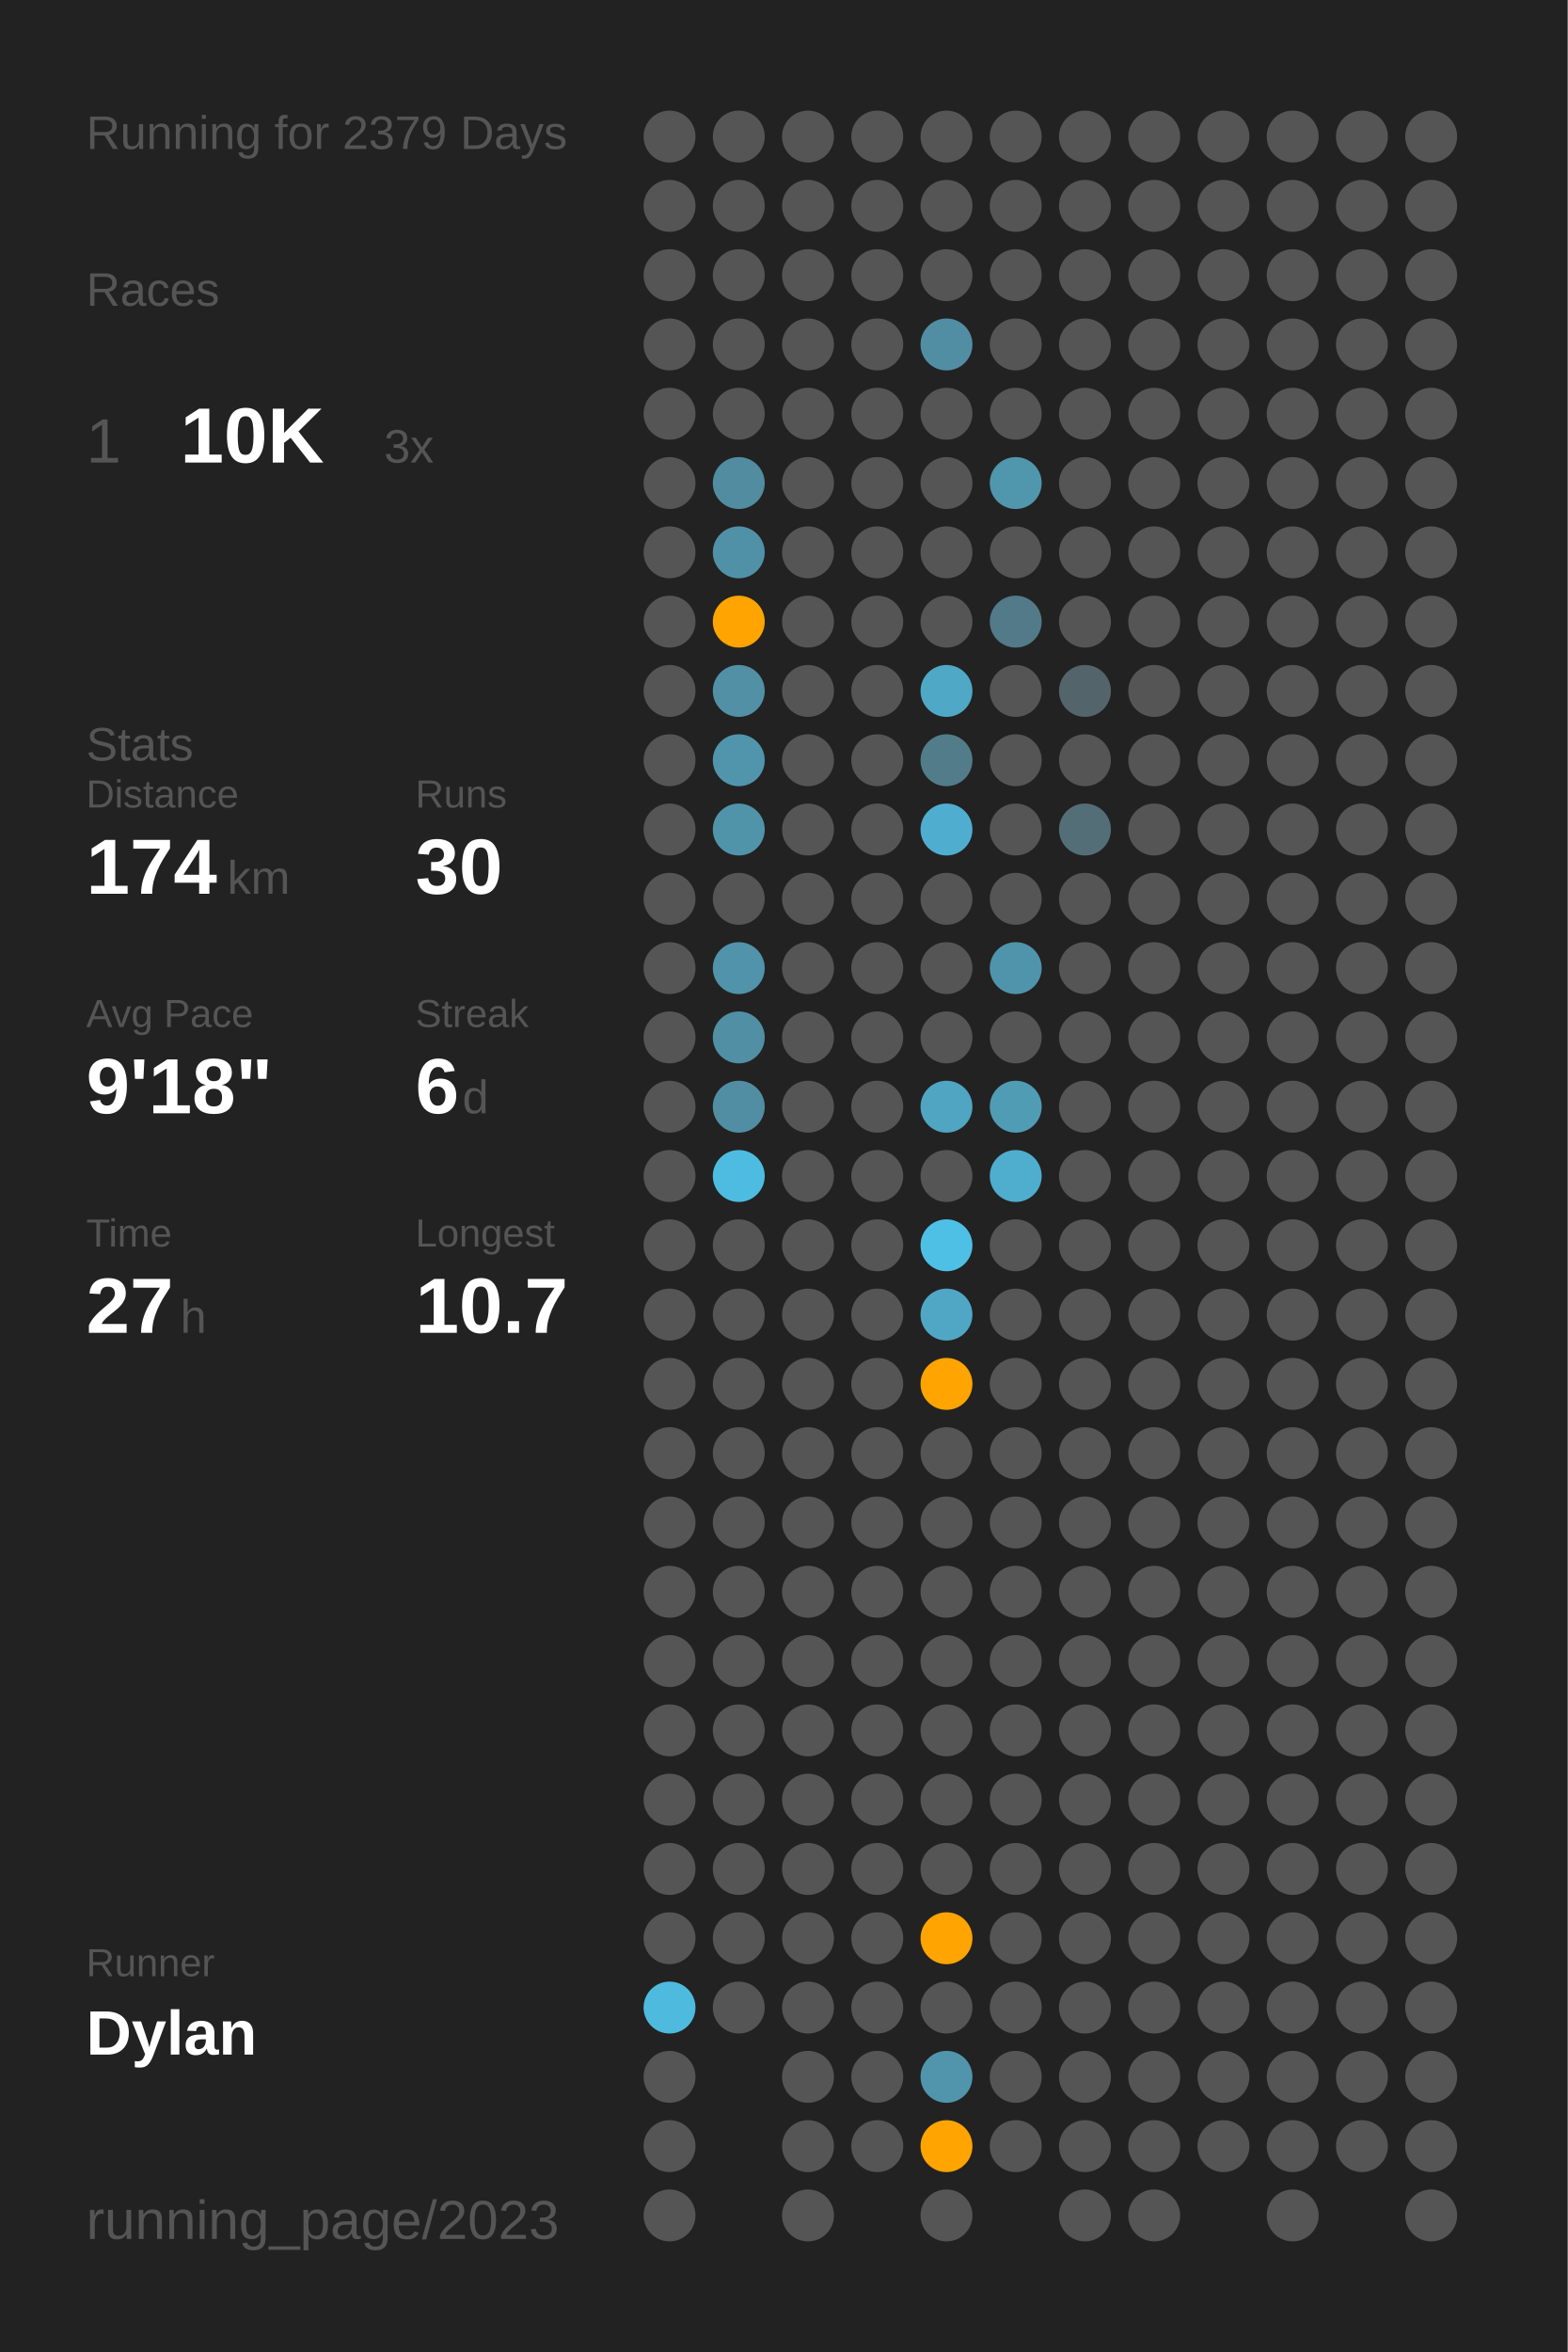
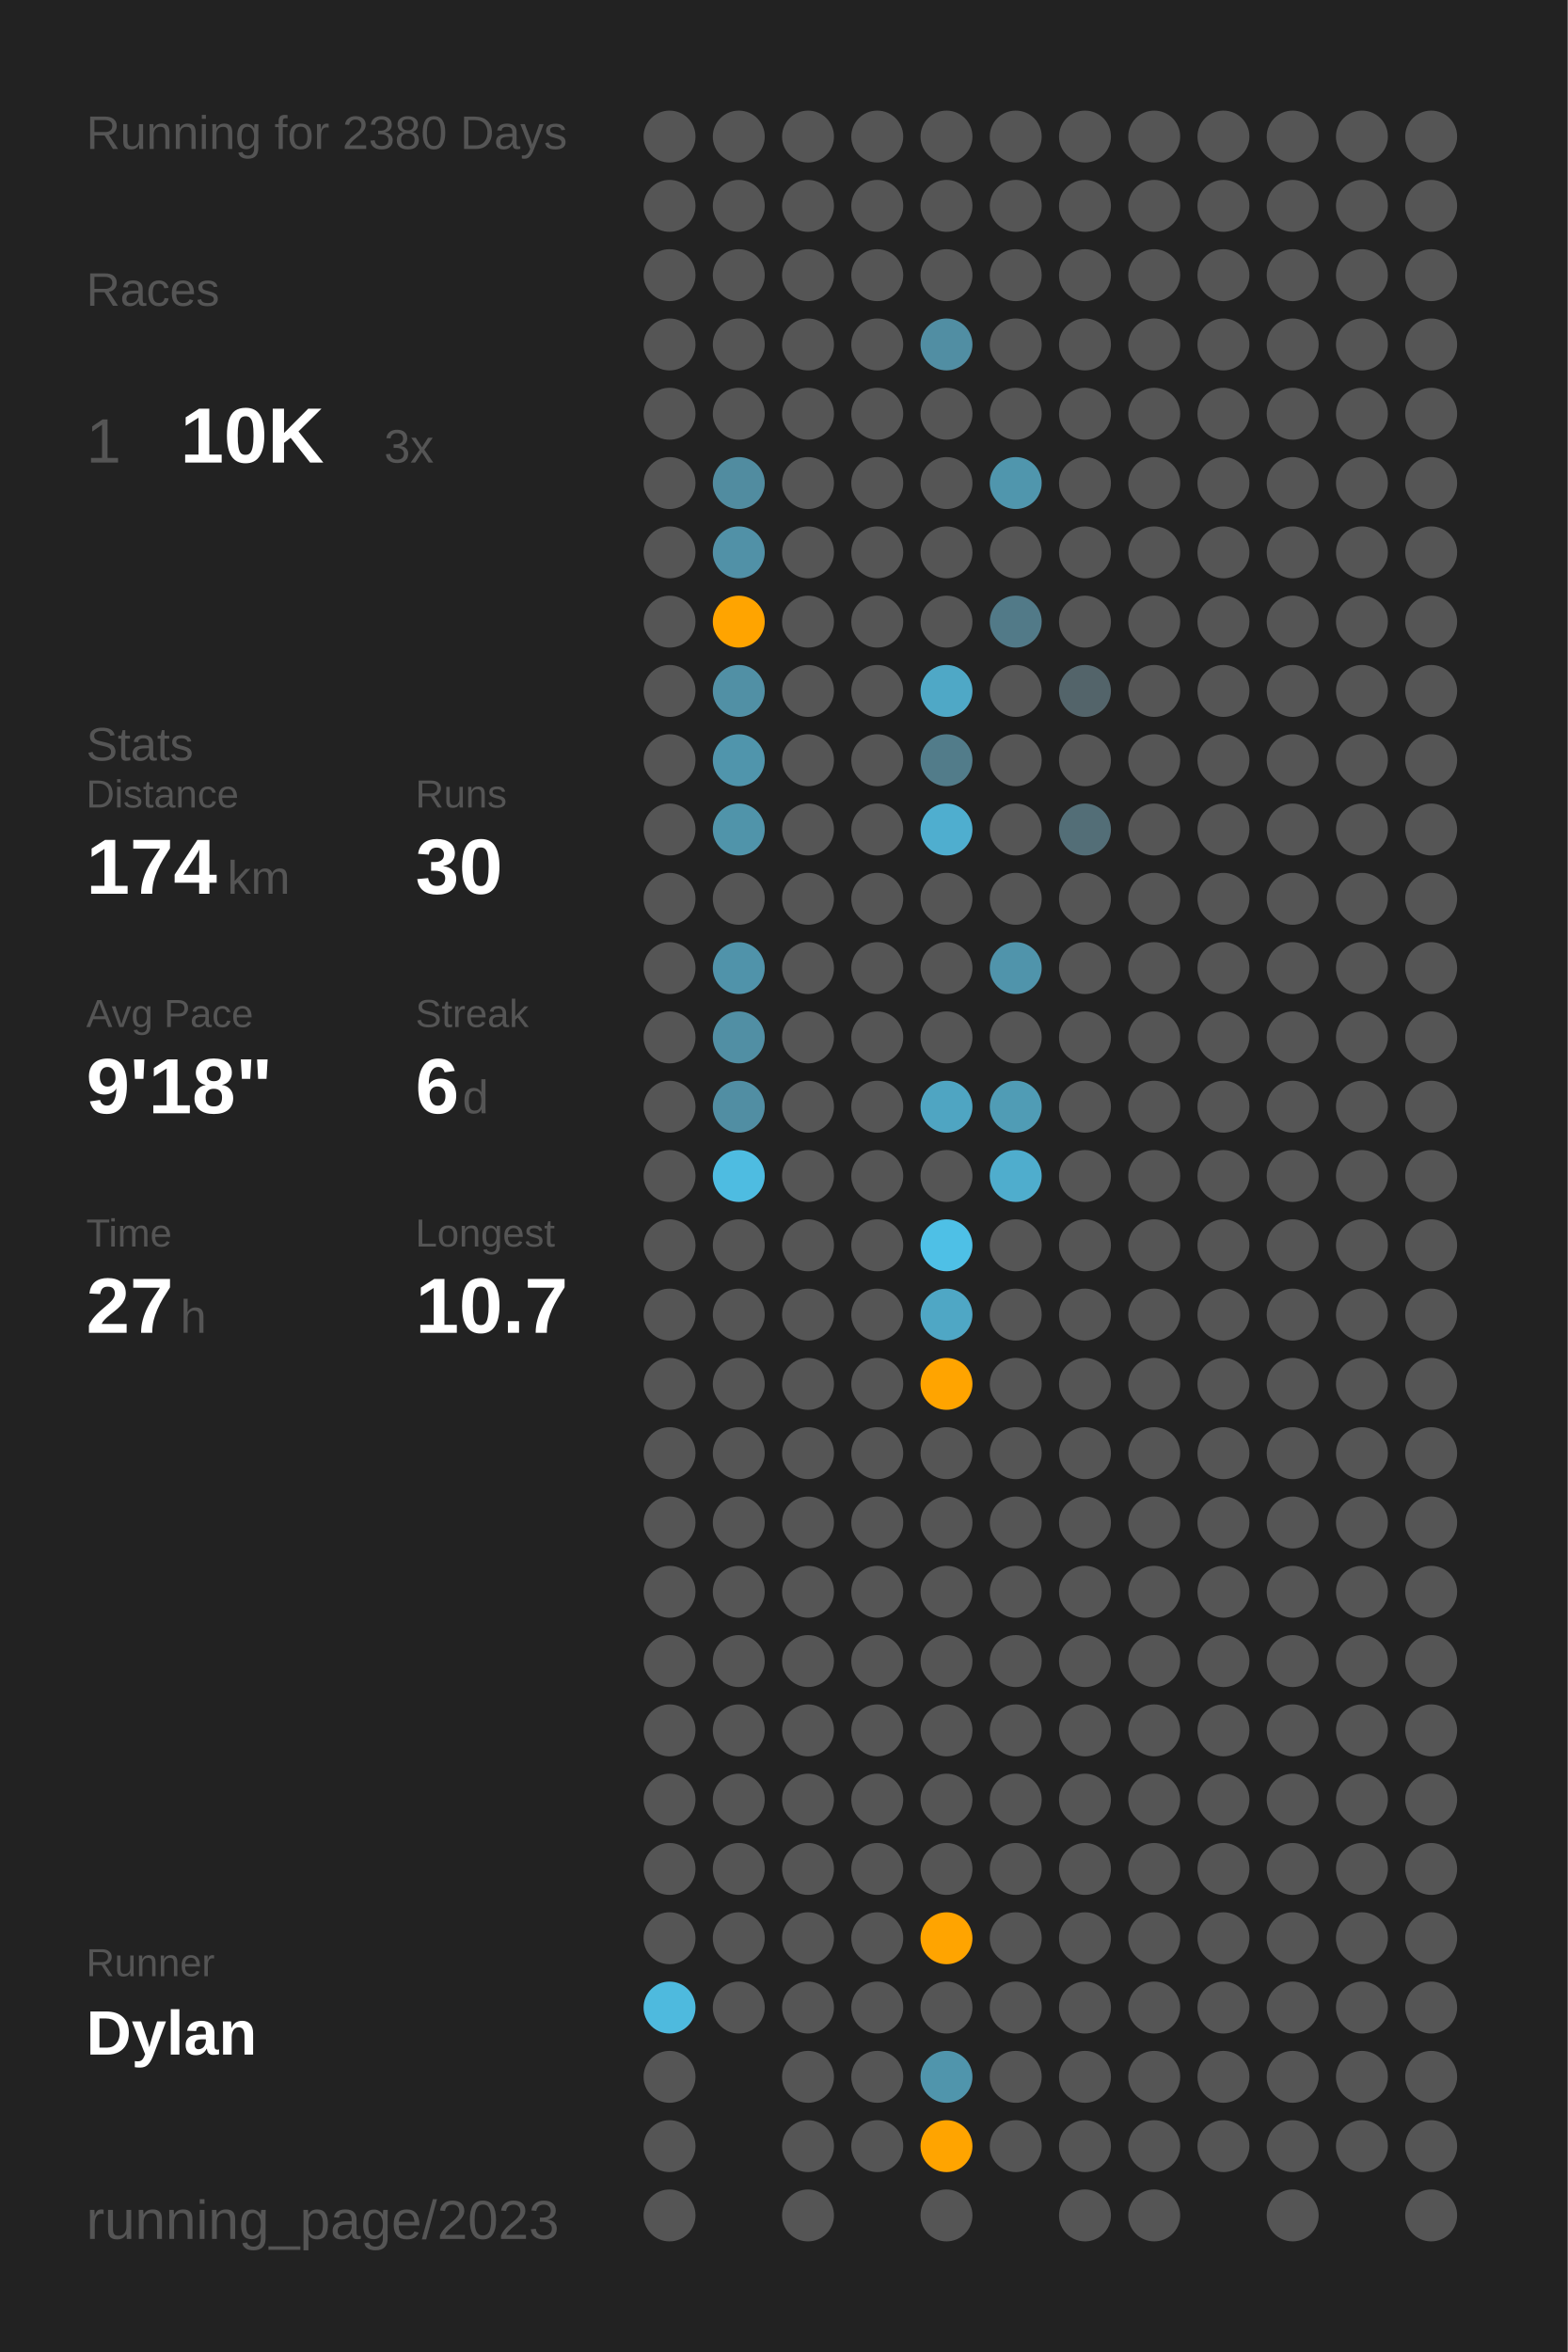
<svg xmlns="http://www.w3.org/2000/svg" baseProfile="full" class="activity-poster" data-activity-mode="running" data-poster-role="poster" data-poster-type="year_summary" height="300mm" version="1.1" viewBox="0,0,200,300" width="200mm">
  <defs />
  <rect class="poster-background" data-poster-role="background" fill="#222222" height="300" stroke="none" width="200" x="0" y="0" />
-   <text fill="#555555" style="font-size:6px; font-family:Arial;" x="11" y="19">Running for 2379 Days</text>
+   <text fill="#555555" style="font-size:6px; font-family:Arial;" x="11" y="19">Running for 2380 Days</text>
  <text fill="#555555" style="font-size:6px; font-family:Arial;" x="11" y="39">Races</text>
  <text fill="#555555" style="font-size:8px; font-family:Arial;" x="11" y="59">1</text>
  <text fill="#FFFFFF" style="font-size:10px; font-family:Arial; font-weight:bold;" x="23" y="59">10K</text>
  <text fill="#555555" style="font-size:6px; font-family:Arial;" x="49" y="59">3x</text>
  <text fill="#555555" style="font-size:6px; font-family:Arial;" x="11" y="97">Stats</text>
  <text fill="#555555" style="font-size:5px; font-family:Arial;" x="11" y="103">Distance</text>
  <text fill="#FFFFFF" style="font-size:10px; font-family:Arial; font-weight:bold;" x="11" y="114">174</text>
  <text fill="#555555" style="font-size:6px; font-family:Arial;" x="29" y="114">km</text>
  <text fill="#555555" style="font-size:5px; font-family:Arial;" x="53" y="103">Runs</text>
  <text fill="#FFFFFF" style="font-size:10px; font-family:Arial; font-weight:bold;" x="53" y="114">30</text>
  <text fill="#555555" style="font-size:5px; font-family:Arial;" x="11" y="131">Avg Pace</text>
  <text fill="#FFFFFF" style="font-size:10px; font-family:Arial; font-weight:bold;" x="11" y="142">9'18"</text>
  <text fill="#555555" style="font-size:5px; font-family:Arial;" x="53" y="131">Streak</text>
  <text fill="#FFFFFF" style="font-size:10px; font-family:Arial; font-weight:bold;" x="53" y="142">6</text>
  <text fill="#555555" style="font-size:6px; font-family:Arial;" x="59" y="142">d</text>
  <text fill="#555555" style="font-size:5px; font-family:Arial;" x="11" y="159">Time</text>
  <text fill="#FFFFFF" style="font-size:10px; font-family:Arial; font-weight:bold;" x="11" y="170">27</text>
  <text fill="#555555" style="font-size:6px; font-family:Arial;" x="23" y="170">h</text>
  <text fill="#555555" style="font-size:5px; font-family:Arial;" x="53" y="159">Longest</text>
  <text fill="#FFFFFF" style="font-size:10px; font-family:Arial; font-weight:bold;" x="53" y="170">10.7</text>
  <text fill="#555555" style="font-size:5px; font-family:Arial;" x="11" y="252.065">Runner</text>
  <text fill="#FFFFFF" style="font-size:8px; font-family:Arial; font-weight:bold;" x="11" y="262.065">Dylan</text>
  <text fill="#555555" style="font-size:7px; font-family:Arial;" x="11" y="285.581">running_page/2023</text>
  <circle cx="85.417" cy="17.419" fill="#555555" r="3.312" />
  <circle cx="85.417" cy="26.258" fill="#555555" r="3.312" />
  <circle cx="85.417" cy="35.097" fill="#555555" r="3.312" />
  <circle cx="85.417" cy="43.935" fill="#555555" r="3.312" />
  <circle cx="85.417" cy="52.774" fill="#555555" r="3.312" />
  <circle cx="85.417" cy="61.613" fill="#555555" r="3.312" />
  <circle cx="85.417" cy="70.452" fill="#555555" r="3.312" />
  <circle cx="85.417" cy="79.29" fill="#555555" r="3.312" />
  <circle cx="85.417" cy="88.129" fill="#555555" r="3.312" />
  <circle cx="85.417" cy="96.968" fill="#555555" r="3.312" />
  <circle cx="85.417" cy="105.806" fill="#555555" r="3.312" />
  <circle cx="85.417" cy="114.645" fill="#555555" r="3.312" />
  <circle cx="85.417" cy="123.484" fill="#555555" r="3.312" />
  <circle cx="85.417" cy="132.323" fill="#555555" r="3.312" />
  <circle cx="85.417" cy="141.161" fill="#555555" r="3.312" />
  <circle cx="85.417" cy="150" fill="#555555" r="3.312" />
  <circle cx="85.417" cy="158.839" fill="#555555" r="3.312" />
  <circle cx="85.417" cy="167.677" fill="#555555" r="3.312" />
  <circle cx="85.417" cy="176.516" fill="#555555" r="3.312" />
  <circle cx="85.417" cy="185.355" fill="#555555" r="3.312" />
  <circle cx="85.417" cy="194.194" fill="#555555" r="3.312" />
  <circle cx="85.417" cy="203.032" fill="#555555" r="3.312" />
  <circle cx="85.417" cy="211.871" fill="#555555" r="3.312" />
  <circle cx="85.417" cy="220.71" fill="#555555" r="3.312" />
  <circle cx="85.417" cy="229.548" fill="#555555" r="3.312" />
  <circle cx="85.417" cy="238.387" fill="#555555" r="3.312" />
  <circle cx="85.417" cy="247.226" fill="#555555" r="3.312" />
  <circle cx="85.417" cy="256.065" fill="#4ebade" r="3.312" />
  <circle cx="85.417" cy="264.903" fill="#555555" r="3.312" />
  <circle cx="85.417" cy="273.742" fill="#555555" r="3.312" />
  <circle cx="85.417" cy="282.581" fill="#555555" r="3.312" />
  <circle cx="94.25" cy="17.419" fill="#555555" r="3.312" />
  <circle cx="94.25" cy="26.258" fill="#555555" r="3.312" />
  <circle cx="94.25" cy="35.097" fill="#555555" r="3.312" />
  <circle cx="94.25" cy="43.935" fill="#555555" r="3.312" />
  <circle cx="94.25" cy="52.774" fill="#555555" r="3.312" />
  <circle cx="94.25" cy="61.613" fill="#518ca0" r="3.312" />
  <circle cx="94.25" cy="70.452" fill="#5191a7" r="3.312" />
  <circle cx="94.25" cy="79.29" fill="#ffa400" r="3.312" />
  <circle cx="94.25" cy="88.129" fill="#5190a5" r="3.312" />
  <circle cx="94.25" cy="96.968" fill="#5095ac" r="3.312" />
  <circle cx="94.25" cy="105.806" fill="#5094aa" r="3.312" />
  <circle cx="94.25" cy="114.645" fill="#555555" r="3.312" />
  <circle cx="94.25" cy="123.484" fill="#5093aa" r="3.312" />
  <circle cx="94.25" cy="132.323" fill="#518fa4" r="3.312" />
  <circle cx="94.25" cy="141.161" fill="#518ea3" r="3.312" />
  <circle cx="94.25" cy="150" fill="#4ebce1" r="3.312" />
  <circle cx="94.25" cy="158.839" fill="#555555" r="3.312" />
  <circle cx="94.25" cy="167.677" fill="#555555" r="3.312" />
  <circle cx="94.25" cy="176.516" fill="#555555" r="3.312" />
  <circle cx="94.25" cy="185.355" fill="#555555" r="3.312" />
  <circle cx="94.25" cy="194.194" fill="#555555" r="3.312" />
  <circle cx="94.25" cy="203.032" fill="#555555" r="3.312" />
  <circle cx="94.25" cy="211.871" fill="#555555" r="3.312" />
  <circle cx="94.25" cy="220.71" fill="#555555" r="3.312" />
  <circle cx="94.25" cy="229.548" fill="#555555" r="3.312" />
  <circle cx="94.25" cy="238.387" fill="#555555" r="3.312" />
  <circle cx="94.25" cy="247.226" fill="#555555" r="3.312" />
  <circle cx="94.25" cy="256.065" fill="#555555" r="3.312" />
  <circle cx="103.083" cy="17.419" fill="#555555" r="3.312" />
  <circle cx="103.083" cy="26.258" fill="#555555" r="3.312" />
  <circle cx="103.083" cy="35.097" fill="#555555" r="3.312" />
  <circle cx="103.083" cy="43.935" fill="#555555" r="3.312" />
  <circle cx="103.083" cy="52.774" fill="#555555" r="3.312" />
  <circle cx="103.083" cy="61.613" fill="#555555" r="3.312" />
  <circle cx="103.083" cy="70.452" fill="#555555" r="3.312" />
  <circle cx="103.083" cy="79.29" fill="#555555" r="3.312" />
  <circle cx="103.083" cy="88.129" fill="#555555" r="3.312" />
  <circle cx="103.083" cy="96.968" fill="#555555" r="3.312" />
  <circle cx="103.083" cy="105.806" fill="#555555" r="3.312" />
  <circle cx="103.083" cy="114.645" fill="#555555" r="3.312" />
  <circle cx="103.083" cy="123.484" fill="#555555" r="3.312" />
  <circle cx="103.083" cy="132.323" fill="#555555" r="3.312" />
  <circle cx="103.083" cy="141.161" fill="#555555" r="3.312" />
  <circle cx="103.083" cy="150" fill="#555555" r="3.312" />
  <circle cx="103.083" cy="158.839" fill="#555555" r="3.312" />
  <circle cx="103.083" cy="167.677" fill="#555555" r="3.312" />
  <circle cx="103.083" cy="176.516" fill="#555555" r="3.312" />
  <circle cx="103.083" cy="185.355" fill="#555555" r="3.312" />
  <circle cx="103.083" cy="194.194" fill="#555555" r="3.312" />
  <circle cx="103.083" cy="203.032" fill="#555555" r="3.312" />
  <circle cx="103.083" cy="211.871" fill="#555555" r="3.312" />
  <circle cx="103.083" cy="220.71" fill="#555555" r="3.312" />
  <circle cx="103.083" cy="229.548" fill="#555555" r="3.312" />
  <circle cx="103.083" cy="238.387" fill="#555555" r="3.312" />
  <circle cx="103.083" cy="247.226" fill="#555555" r="3.312" />
  <circle cx="103.083" cy="256.065" fill="#555555" r="3.312" />
  <circle cx="103.083" cy="264.903" fill="#555555" r="3.312" />
  <circle cx="103.083" cy="273.742" fill="#555555" r="3.312" />
  <circle cx="103.083" cy="282.581" fill="#555555" r="3.312" />
  <circle cx="111.917" cy="17.419" fill="#555555" r="3.312" />
  <circle cx="111.917" cy="26.258" fill="#555555" r="3.312" />
  <circle cx="111.917" cy="35.097" fill="#555555" r="3.312" />
  <circle cx="111.917" cy="43.935" fill="#555555" r="3.312" />
  <circle cx="111.917" cy="52.774" fill="#555555" r="3.312" />
  <circle cx="111.917" cy="61.613" fill="#555555" r="3.312" />
  <circle cx="111.917" cy="70.452" fill="#555555" r="3.312" />
  <circle cx="111.917" cy="79.29" fill="#555555" r="3.312" />
  <circle cx="111.917" cy="88.129" fill="#555555" r="3.312" />
  <circle cx="111.917" cy="96.968" fill="#555555" r="3.312" />
  <circle cx="111.917" cy="105.806" fill="#555555" r="3.312" />
  <circle cx="111.917" cy="114.645" fill="#555555" r="3.312" />
  <circle cx="111.917" cy="123.484" fill="#555555" r="3.312" />
  <circle cx="111.917" cy="132.323" fill="#555555" r="3.312" />
  <circle cx="111.917" cy="141.161" fill="#555555" r="3.312" />
  <circle cx="111.917" cy="150" fill="#555555" r="3.312" />
  <circle cx="111.917" cy="158.839" fill="#555555" r="3.312" />
  <circle cx="111.917" cy="167.677" fill="#555555" r="3.312" />
  <circle cx="111.917" cy="176.516" fill="#555555" r="3.312" />
  <circle cx="111.917" cy="185.355" fill="#555555" r="3.312" />
  <circle cx="111.917" cy="194.194" fill="#555555" r="3.312" />
  <circle cx="111.917" cy="203.032" fill="#555555" r="3.312" />
  <circle cx="111.917" cy="211.871" fill="#555555" r="3.312" />
  <circle cx="111.917" cy="220.71" fill="#555555" r="3.312" />
  <circle cx="111.917" cy="229.548" fill="#555555" r="3.312" />
  <circle cx="111.917" cy="238.387" fill="#555555" r="3.312" />
  <circle cx="111.917" cy="247.226" fill="#555555" r="3.312" />
  <circle cx="111.917" cy="256.065" fill="#555555" r="3.312" />
  <circle cx="111.917" cy="264.903" fill="#555555" r="3.312" />
  <circle cx="111.917" cy="273.742" fill="#555555" r="3.312" />
  <circle cx="120.75" cy="17.419" fill="#555555" r="3.312" />
  <circle cx="120.75" cy="26.258" fill="#555555" r="3.312" />
  <circle cx="120.75" cy="35.097" fill="#555555" r="3.312" />
  <circle cx="120.75" cy="43.935" fill="#518ea3" r="3.312" />
  <circle cx="120.75" cy="52.774" fill="#555555" r="3.312" />
  <circle cx="120.75" cy="61.613" fill="#555555" r="3.312" />
  <circle cx="120.75" cy="70.452" fill="#555555" r="3.312" />
  <circle cx="120.75" cy="79.29" fill="#555555" r="3.312" />
  <circle cx="120.75" cy="88.129" fill="#4fa8c6" r="3.312" />
  <circle cx="120.75" cy="96.968" fill="#527c8a" r="3.312" />
  <circle cx="120.75" cy="105.806" fill="#4faecf" r="3.312" />
  <circle cx="120.75" cy="114.645" fill="#555555" r="3.312" />
  <circle cx="120.75" cy="123.484" fill="#555555" r="3.312" />
  <circle cx="120.75" cy="132.323" fill="#555555" r="3.312" />
  <circle cx="120.75" cy="141.161" fill="#4fa5c2" r="3.312" />
  <circle cx="120.75" cy="150" fill="#555555" r="3.312" />
  <circle cx="120.75" cy="158.839" fill="#4ec0e6" r="3.312" />
  <circle cx="120.75" cy="167.677" fill="#4fa7c5" r="3.312" />
  <circle cx="120.75" cy="176.516" fill="#ffa400" r="3.312" />
  <circle cx="120.75" cy="185.355" fill="#555555" r="3.312" />
  <circle cx="120.75" cy="194.194" fill="#555555" r="3.312" />
  <circle cx="120.75" cy="203.032" fill="#555555" r="3.312" />
  <circle cx="120.75" cy="211.871" fill="#555555" r="3.312" />
  <circle cx="120.75" cy="220.71" fill="#555555" r="3.312" />
  <circle cx="120.75" cy="229.548" fill="#555555" r="3.312" />
  <circle cx="120.75" cy="238.387" fill="#555555" r="3.312" />
  <circle cx="120.75" cy="247.226" fill="#ffa400" r="3.312" />
  <circle cx="120.75" cy="256.065" fill="#555555" r="3.312" />
  <circle cx="120.75" cy="264.903" fill="#5095ac" r="3.312" />
  <circle cx="120.75" cy="273.742" fill="#ffa400" r="3.312" />
  <circle cx="120.75" cy="282.581" fill="#555555" r="3.312" />
  <circle cx="129.583" cy="17.419" fill="#555555" r="3.312" />
  <circle cx="129.583" cy="26.258" fill="#555555" r="3.312" />
  <circle cx="129.583" cy="35.097" fill="#555555" r="3.312" />
  <circle cx="129.583" cy="43.935" fill="#555555" r="3.312" />
  <circle cx="129.583" cy="52.774" fill="#555555" r="3.312" />
  <circle cx="129.583" cy="61.613" fill="#5096ad" r="3.312" />
  <circle cx="129.583" cy="70.452" fill="#555555" r="3.312" />
  <circle cx="129.583" cy="79.29" fill="#527a88" r="3.312" />
  <circle cx="129.583" cy="88.129" fill="#555555" r="3.312" />
  <circle cx="129.583" cy="96.968" fill="#555555" r="3.312" />
  <circle cx="129.583" cy="105.806" fill="#555555" r="3.312" />
  <circle cx="129.583" cy="114.645" fill="#555555" r="3.312" />
  <circle cx="129.583" cy="123.484" fill="#5094ab" r="3.312" />
  <circle cx="129.583" cy="132.323" fill="#555555" r="3.312" />
  <circle cx="129.583" cy="141.161" fill="#509cb5" r="3.312" />
  <circle cx="129.583" cy="150" fill="#4fadcd" r="3.312" />
  <circle cx="129.583" cy="158.839" fill="#555555" r="3.312" />
  <circle cx="129.583" cy="167.677" fill="#555555" r="3.312" />
  <circle cx="129.583" cy="176.516" fill="#555555" r="3.312" />
  <circle cx="129.583" cy="185.355" fill="#555555" r="3.312" />
  <circle cx="129.583" cy="194.194" fill="#555555" r="3.312" />
  <circle cx="129.583" cy="203.032" fill="#555555" r="3.312" />
  <circle cx="129.583" cy="211.871" fill="#555555" r="3.312" />
  <circle cx="129.583" cy="220.71" fill="#555555" r="3.312" />
  <circle cx="129.583" cy="229.548" fill="#555555" r="3.312" />
  <circle cx="129.583" cy="238.387" fill="#555555" r="3.312" />
  <circle cx="129.583" cy="247.226" fill="#555555" r="3.312" />
  <circle cx="129.583" cy="256.065" fill="#555555" r="3.312" />
  <circle cx="129.583" cy="264.903" fill="#555555" r="3.312" />
  <circle cx="129.583" cy="273.742" fill="#555555" r="3.312" />
  <circle cx="138.417" cy="17.419" fill="#555555" r="3.312" />
  <circle cx="138.417" cy="26.258" fill="#555555" r="3.312" />
  <circle cx="138.417" cy="35.097" fill="#555555" r="3.312" />
  <circle cx="138.417" cy="43.935" fill="#555555" r="3.312" />
  <circle cx="138.417" cy="52.774" fill="#555555" r="3.312" />
  <circle cx="138.417" cy="61.613" fill="#555555" r="3.312" />
  <circle cx="138.417" cy="70.452" fill="#555555" r="3.312" />
  <circle cx="138.417" cy="79.29" fill="#555555" r="3.312" />
  <circle cx="138.417" cy="88.129" fill="#53646a" r="3.312" />
  <circle cx="138.417" cy="96.968" fill="#555555" r="3.312" />
  <circle cx="138.417" cy="105.806" fill="#536e77" r="3.312" />
  <circle cx="138.417" cy="114.645" fill="#555555" r="3.312" />
  <circle cx="138.417" cy="123.484" fill="#555555" r="3.312" />
  <circle cx="138.417" cy="132.323" fill="#555555" r="3.312" />
  <circle cx="138.417" cy="141.161" fill="#555555" r="3.312" />
  <circle cx="138.417" cy="150" fill="#555555" r="3.312" />
  <circle cx="138.417" cy="158.839" fill="#555555" r="3.312" />
  <circle cx="138.417" cy="167.677" fill="#555555" r="3.312" />
  <circle cx="138.417" cy="176.516" fill="#555555" r="3.312" />
  <circle cx="138.417" cy="185.355" fill="#555555" r="3.312" />
  <circle cx="138.417" cy="194.194" fill="#555555" r="3.312" />
  <circle cx="138.417" cy="203.032" fill="#555555" r="3.312" />
  <circle cx="138.417" cy="211.871" fill="#555555" r="3.312" />
  <circle cx="138.417" cy="220.71" fill="#555555" r="3.312" />
  <circle cx="138.417" cy="229.548" fill="#555555" r="3.312" />
  <circle cx="138.417" cy="238.387" fill="#555555" r="3.312" />
  <circle cx="138.417" cy="247.226" fill="#555555" r="3.312" />
  <circle cx="138.417" cy="256.065" fill="#555555" r="3.312" />
  <circle cx="138.417" cy="264.903" fill="#555555" r="3.312" />
  <circle cx="138.417" cy="273.742" fill="#555555" r="3.312" />
  <circle cx="138.417" cy="282.581" fill="#555555" r="3.312" />
  <circle cx="147.25" cy="17.419" fill="#555555" r="3.312" />
  <circle cx="147.25" cy="26.258" fill="#555555" r="3.312" />
  <circle cx="147.25" cy="35.097" fill="#555555" r="3.312" />
  <circle cx="147.25" cy="43.935" fill="#555555" r="3.312" />
  <circle cx="147.25" cy="52.774" fill="#555555" r="3.312" />
  <circle cx="147.25" cy="61.613" fill="#555555" r="3.312" />
  <circle cx="147.25" cy="70.452" fill="#555555" r="3.312" />
  <circle cx="147.25" cy="79.29" fill="#555555" r="3.312" />
  <circle cx="147.25" cy="88.129" fill="#555555" r="3.312" />
  <circle cx="147.25" cy="96.968" fill="#555555" r="3.312" />
  <circle cx="147.25" cy="105.806" fill="#555555" r="3.312" />
  <circle cx="147.25" cy="114.645" fill="#555555" r="3.312" />
  <circle cx="147.25" cy="123.484" fill="#555555" r="3.312" />
  <circle cx="147.25" cy="132.323" fill="#555555" r="3.312" />
  <circle cx="147.25" cy="141.161" fill="#555555" r="3.312" />
  <circle cx="147.25" cy="150" fill="#555555" r="3.312" />
  <circle cx="147.25" cy="158.839" fill="#555555" r="3.312" />
  <circle cx="147.25" cy="167.677" fill="#555555" r="3.312" />
  <circle cx="147.25" cy="176.516" fill="#555555" r="3.312" />
  <circle cx="147.25" cy="185.355" fill="#555555" r="3.312" />
  <circle cx="147.25" cy="194.194" fill="#555555" r="3.312" />
  <circle cx="147.25" cy="203.032" fill="#555555" r="3.312" />
  <circle cx="147.25" cy="211.871" fill="#555555" r="3.312" />
  <circle cx="147.25" cy="220.71" fill="#555555" r="3.312" />
  <circle cx="147.25" cy="229.548" fill="#555555" r="3.312" />
  <circle cx="147.25" cy="238.387" fill="#555555" r="3.312" />
  <circle cx="147.25" cy="247.226" fill="#555555" r="3.312" />
  <circle cx="147.25" cy="256.065" fill="#555555" r="3.312" />
  <circle cx="147.25" cy="264.903" fill="#555555" r="3.312" />
  <circle cx="147.25" cy="273.742" fill="#555555" r="3.312" />
  <circle cx="147.25" cy="282.581" fill="#555555" r="3.312" />
  <circle cx="156.083" cy="17.419" fill="#555555" r="3.312" />
  <circle cx="156.083" cy="26.258" fill="#555555" r="3.312" />
  <circle cx="156.083" cy="35.097" fill="#555555" r="3.312" />
  <circle cx="156.083" cy="43.935" fill="#555555" r="3.312" />
  <circle cx="156.083" cy="52.774" fill="#555555" r="3.312" />
  <circle cx="156.083" cy="61.613" fill="#555555" r="3.312" />
  <circle cx="156.083" cy="70.452" fill="#555555" r="3.312" />
  <circle cx="156.083" cy="79.29" fill="#555555" r="3.312" />
  <circle cx="156.083" cy="88.129" fill="#555555" r="3.312" />
  <circle cx="156.083" cy="96.968" fill="#555555" r="3.312" />
  <circle cx="156.083" cy="105.806" fill="#555555" r="3.312" />
  <circle cx="156.083" cy="114.645" fill="#555555" r="3.312" />
  <circle cx="156.083" cy="123.484" fill="#555555" r="3.312" />
  <circle cx="156.083" cy="132.323" fill="#555555" r="3.312" />
  <circle cx="156.083" cy="141.161" fill="#555555" r="3.312" />
  <circle cx="156.083" cy="150" fill="#555555" r="3.312" />
  <circle cx="156.083" cy="158.839" fill="#555555" r="3.312" />
  <circle cx="156.083" cy="167.677" fill="#555555" r="3.312" />
  <circle cx="156.083" cy="176.516" fill="#555555" r="3.312" />
  <circle cx="156.083" cy="185.355" fill="#555555" r="3.312" />
  <circle cx="156.083" cy="194.194" fill="#555555" r="3.312" />
  <circle cx="156.083" cy="203.032" fill="#555555" r="3.312" />
  <circle cx="156.083" cy="211.871" fill="#555555" r="3.312" />
  <circle cx="156.083" cy="220.71" fill="#555555" r="3.312" />
  <circle cx="156.083" cy="229.548" fill="#555555" r="3.312" />
  <circle cx="156.083" cy="238.387" fill="#555555" r="3.312" />
  <circle cx="156.083" cy="247.226" fill="#555555" r="3.312" />
  <circle cx="156.083" cy="256.065" fill="#555555" r="3.312" />
  <circle cx="156.083" cy="264.903" fill="#555555" r="3.312" />
  <circle cx="156.083" cy="273.742" fill="#555555" r="3.312" />
  <circle cx="164.917" cy="17.419" fill="#555555" r="3.312" />
  <circle cx="164.917" cy="26.258" fill="#555555" r="3.312" />
  <circle cx="164.917" cy="35.097" fill="#555555" r="3.312" />
  <circle cx="164.917" cy="43.935" fill="#555555" r="3.312" />
  <circle cx="164.917" cy="52.774" fill="#555555" r="3.312" />
  <circle cx="164.917" cy="61.613" fill="#555555" r="3.312" />
  <circle cx="164.917" cy="70.452" fill="#555555" r="3.312" />
  <circle cx="164.917" cy="79.29" fill="#555555" r="3.312" />
  <circle cx="164.917" cy="88.129" fill="#555555" r="3.312" />
  <circle cx="164.917" cy="96.968" fill="#555555" r="3.312" />
  <circle cx="164.917" cy="105.806" fill="#555555" r="3.312" />
  <circle cx="164.917" cy="114.645" fill="#555555" r="3.312" />
  <circle cx="164.917" cy="123.484" fill="#555555" r="3.312" />
  <circle cx="164.917" cy="132.323" fill="#555555" r="3.312" />
  <circle cx="164.917" cy="141.161" fill="#555555" r="3.312" />
  <circle cx="164.917" cy="150" fill="#555555" r="3.312" />
  <circle cx="164.917" cy="158.839" fill="#555555" r="3.312" />
  <circle cx="164.917" cy="167.677" fill="#555555" r="3.312" />
  <circle cx="164.917" cy="176.516" fill="#555555" r="3.312" />
  <circle cx="164.917" cy="185.355" fill="#555555" r="3.312" />
  <circle cx="164.917" cy="194.194" fill="#555555" r="3.312" />
  <circle cx="164.917" cy="203.032" fill="#555555" r="3.312" />
  <circle cx="164.917" cy="211.871" fill="#555555" r="3.312" />
  <circle cx="164.917" cy="220.71" fill="#555555" r="3.312" />
  <circle cx="164.917" cy="229.548" fill="#555555" r="3.312" />
  <circle cx="164.917" cy="238.387" fill="#555555" r="3.312" />
  <circle cx="164.917" cy="247.226" fill="#555555" r="3.312" />
  <circle cx="164.917" cy="256.065" fill="#555555" r="3.312" />
  <circle cx="164.917" cy="264.903" fill="#555555" r="3.312" />
  <circle cx="164.917" cy="273.742" fill="#555555" r="3.312" />
  <circle cx="164.917" cy="282.581" fill="#555555" r="3.312" />
  <circle cx="173.75" cy="17.419" fill="#555555" r="3.312" />
  <circle cx="173.75" cy="26.258" fill="#555555" r="3.312" />
  <circle cx="173.75" cy="35.097" fill="#555555" r="3.312" />
  <circle cx="173.75" cy="43.935" fill="#555555" r="3.312" />
  <circle cx="173.75" cy="52.774" fill="#555555" r="3.312" />
  <circle cx="173.75" cy="61.613" fill="#555555" r="3.312" />
  <circle cx="173.75" cy="70.452" fill="#555555" r="3.312" />
  <circle cx="173.75" cy="79.29" fill="#555555" r="3.312" />
  <circle cx="173.75" cy="88.129" fill="#555555" r="3.312" />
  <circle cx="173.75" cy="96.968" fill="#555555" r="3.312" />
  <circle cx="173.75" cy="105.806" fill="#555555" r="3.312" />
  <circle cx="173.75" cy="114.645" fill="#555555" r="3.312" />
  <circle cx="173.75" cy="123.484" fill="#555555" r="3.312" />
  <circle cx="173.75" cy="132.323" fill="#555555" r="3.312" />
  <circle cx="173.75" cy="141.161" fill="#555555" r="3.312" />
  <circle cx="173.75" cy="150" fill="#555555" r="3.312" />
  <circle cx="173.75" cy="158.839" fill="#555555" r="3.312" />
  <circle cx="173.75" cy="167.677" fill="#555555" r="3.312" />
  <circle cx="173.75" cy="176.516" fill="#555555" r="3.312" />
  <circle cx="173.75" cy="185.355" fill="#555555" r="3.312" />
  <circle cx="173.75" cy="194.194" fill="#555555" r="3.312" />
  <circle cx="173.75" cy="203.032" fill="#555555" r="3.312" />
  <circle cx="173.75" cy="211.871" fill="#555555" r="3.312" />
  <circle cx="173.75" cy="220.71" fill="#555555" r="3.312" />
  <circle cx="173.75" cy="229.548" fill="#555555" r="3.312" />
  <circle cx="173.75" cy="238.387" fill="#555555" r="3.312" />
  <circle cx="173.75" cy="247.226" fill="#555555" r="3.312" />
  <circle cx="173.75" cy="256.065" fill="#555555" r="3.312" />
  <circle cx="173.75" cy="264.903" fill="#555555" r="3.312" />
  <circle cx="173.75" cy="273.742" fill="#555555" r="3.312" />
  <circle cx="182.583" cy="17.419" fill="#555555" r="3.312" />
  <circle cx="182.583" cy="26.258" fill="#555555" r="3.312" />
  <circle cx="182.583" cy="35.097" fill="#555555" r="3.312" />
  <circle cx="182.583" cy="43.935" fill="#555555" r="3.312" />
  <circle cx="182.583" cy="52.774" fill="#555555" r="3.312" />
  <circle cx="182.583" cy="61.613" fill="#555555" r="3.312" />
  <circle cx="182.583" cy="70.452" fill="#555555" r="3.312" />
  <circle cx="182.583" cy="79.29" fill="#555555" r="3.312" />
  <circle cx="182.583" cy="88.129" fill="#555555" r="3.312" />
  <circle cx="182.583" cy="96.968" fill="#555555" r="3.312" />
  <circle cx="182.583" cy="105.806" fill="#555555" r="3.312" />
  <circle cx="182.583" cy="114.645" fill="#555555" r="3.312" />
  <circle cx="182.583" cy="123.484" fill="#555555" r="3.312" />
  <circle cx="182.583" cy="132.323" fill="#555555" r="3.312" />
  <circle cx="182.583" cy="141.161" fill="#555555" r="3.312" />
  <circle cx="182.583" cy="150" fill="#555555" r="3.312" />
  <circle cx="182.583" cy="158.839" fill="#555555" r="3.312" />
  <circle cx="182.583" cy="167.677" fill="#555555" r="3.312" />
  <circle cx="182.583" cy="176.516" fill="#555555" r="3.312" />
  <circle cx="182.583" cy="185.355" fill="#555555" r="3.312" />
  <circle cx="182.583" cy="194.194" fill="#555555" r="3.312" />
  <circle cx="182.583" cy="203.032" fill="#555555" r="3.312" />
  <circle cx="182.583" cy="211.871" fill="#555555" r="3.312" />
  <circle cx="182.583" cy="220.71" fill="#555555" r="3.312" />
  <circle cx="182.583" cy="229.548" fill="#555555" r="3.312" />
  <circle cx="182.583" cy="238.387" fill="#555555" r="3.312" />
  <circle cx="182.583" cy="247.226" fill="#555555" r="3.312" />
  <circle cx="182.583" cy="256.065" fill="#555555" r="3.312" />
  <circle cx="182.583" cy="264.903" fill="#555555" r="3.312" />
  <circle cx="182.583" cy="273.742" fill="#555555" r="3.312" />
  <circle cx="182.583" cy="282.581" fill="#555555" r="3.312" />
</svg>
